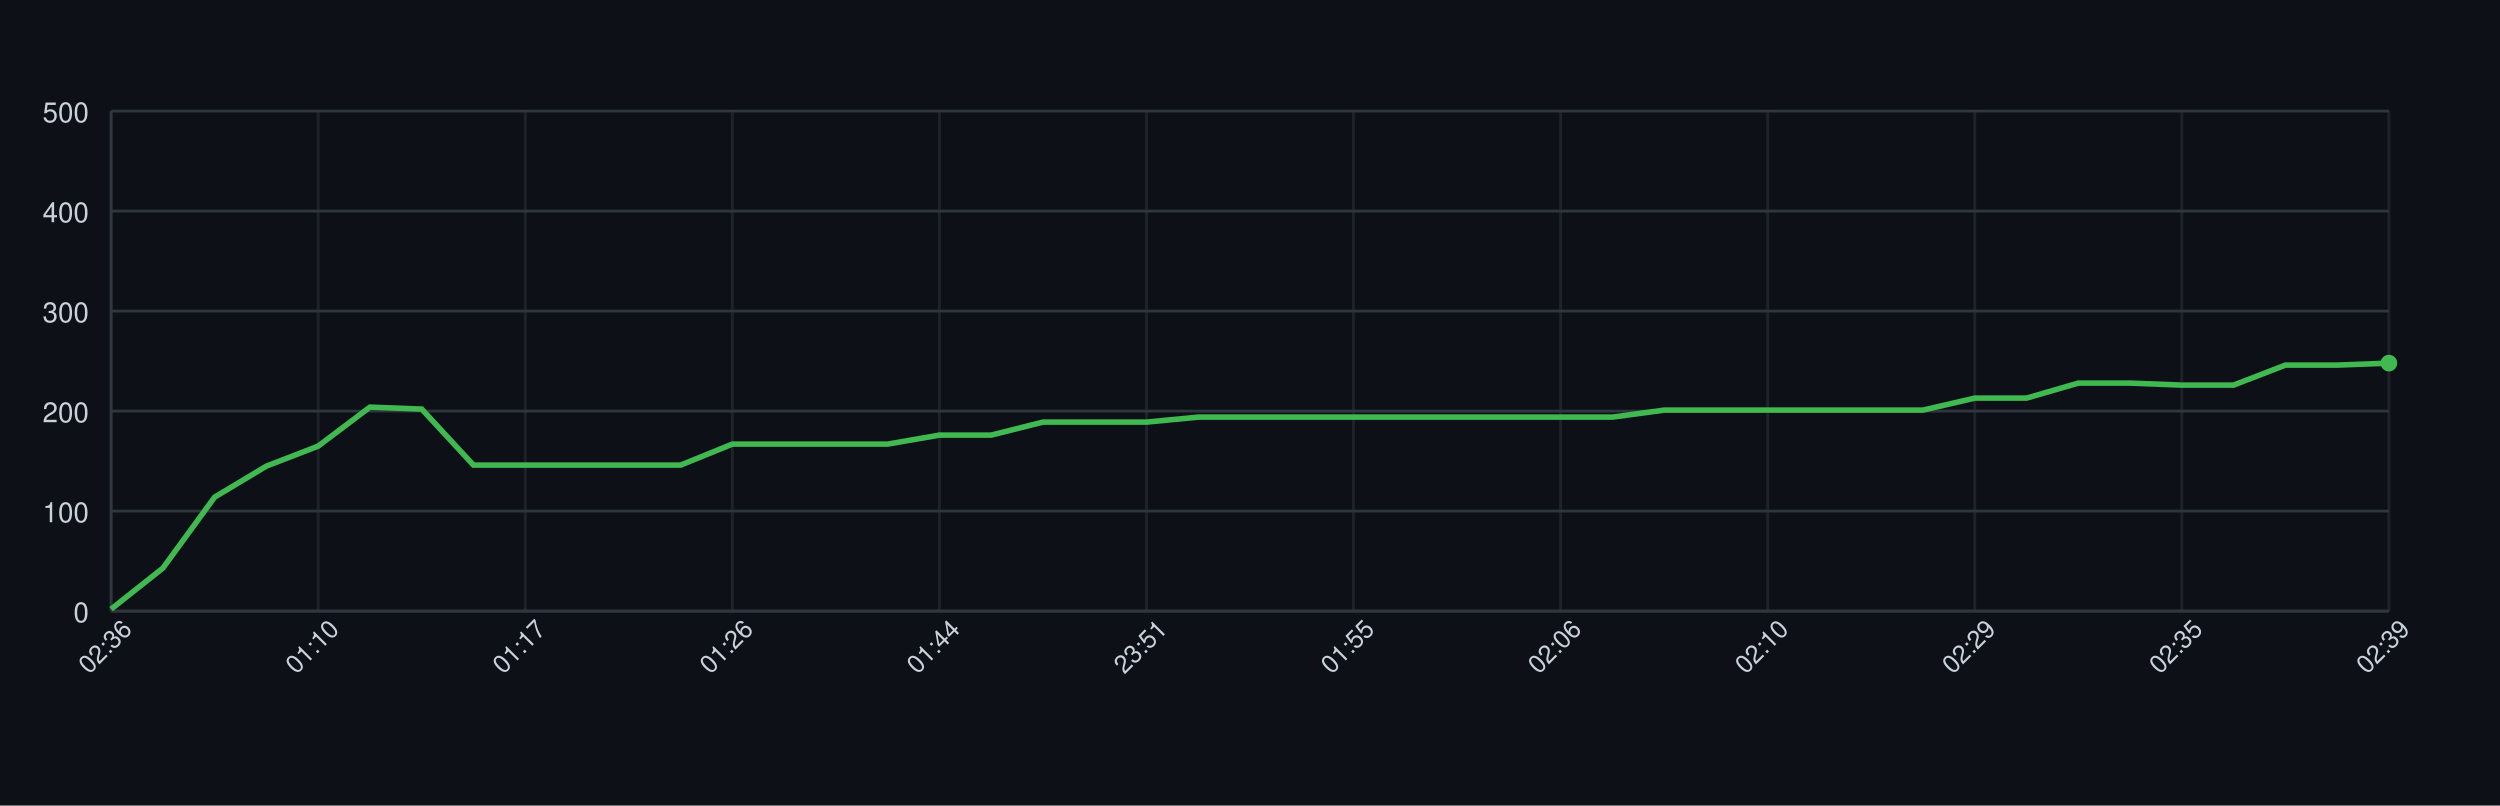
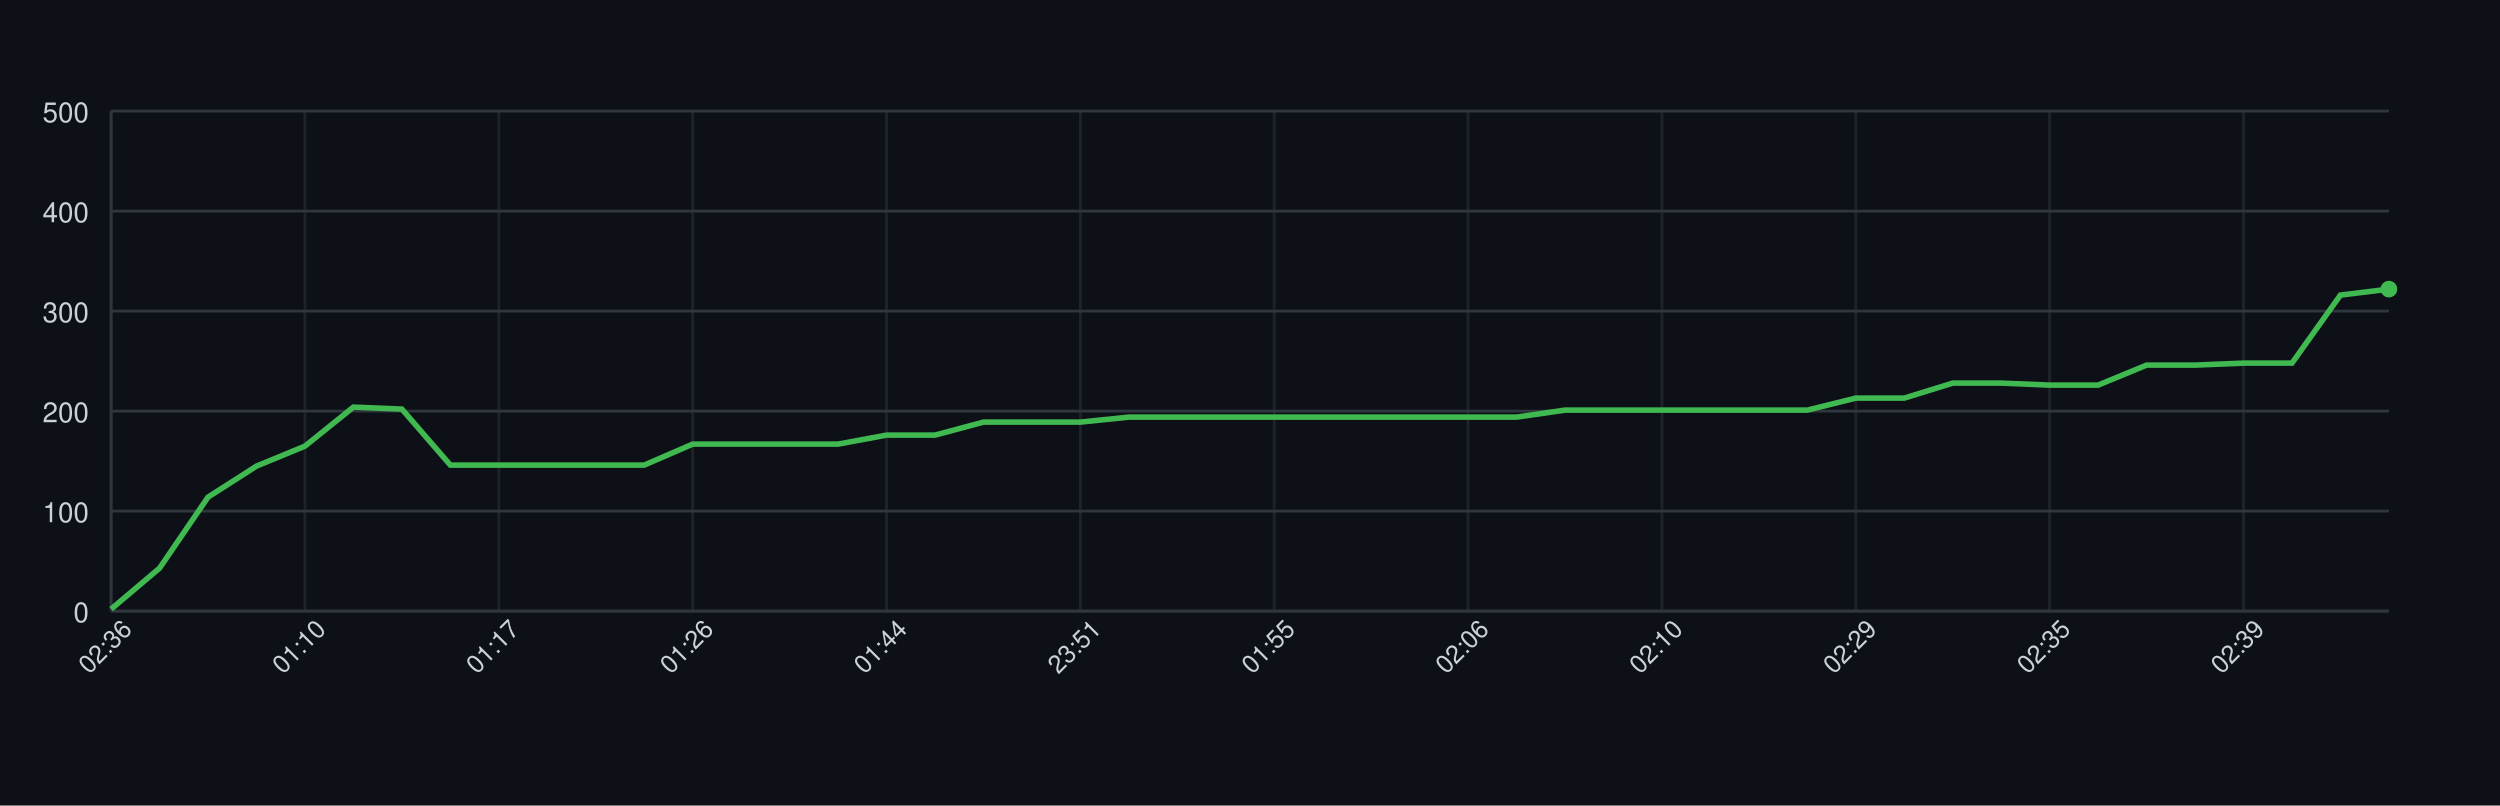
<svg xmlns="http://www.w3.org/2000/svg" width="900" height="290" style="font-family: -apple-system, BlinkMacSystemFont, 'Segoe UI', Helvetica, Arial, sans-serif;">
  <rect width="100%" height="100%" fill="#0d1117" />
  <g>
    <line x1="40" y1="220.00" x2="860" y2="220.00" stroke="#30363d" />
    <text x="32" y="224.00" font-size="10" fill="#c9d1d9" text-anchor="end">0</text>
    <line x1="40" y1="184.00" x2="860" y2="184.00" stroke="#30363d" />
    <text x="32" y="188.00" font-size="10" fill="#c9d1d9" text-anchor="end">100</text>
    <line x1="40" y1="148.00" x2="860" y2="148.00" stroke="#30363d" />
    <text x="32" y="152.00" font-size="10" fill="#c9d1d9" text-anchor="end">200</text>
    <line x1="40" y1="112.00" x2="860" y2="112.00" stroke="#30363d" />
    <text x="32" y="116.00" font-size="10" fill="#c9d1d9" text-anchor="end">300</text>
    <line x1="40" y1="76.00" x2="860" y2="76.00" stroke="#30363d" />
    <text x="32" y="80.00" font-size="10" fill="#c9d1d9" text-anchor="end">400</text>
    <line x1="40" y1="40.00" x2="860" y2="40.00" stroke="#30363d" />
    <text x="32" y="44.00" font-size="10" fill="#c9d1d9" text-anchor="end">500</text>
    <line x1="40.00" y1="40" x2="40.00" y2="220" stroke="#30363d" opacity="0.5" />
-     <line x1="114.55" y1="40" x2="114.55" y2="220" stroke="#30363d" opacity="0.5" />
-     <line x1="189.09" y1="40" x2="189.09" y2="220" stroke="#30363d" opacity="0.5" />
-     <line x1="263.64" y1="40" x2="263.64" y2="220" stroke="#30363d" opacity="0.5" />
-     <line x1="338.18" y1="40" x2="338.18" y2="220" stroke="#30363d" opacity="0.5" />
-     <line x1="412.73" y1="40" x2="412.73" y2="220" stroke="#30363d" opacity="0.5" />
-     <line x1="487.27" y1="40" x2="487.27" y2="220" stroke="#30363d" opacity="0.5" />
-     <line x1="561.82" y1="40" x2="561.82" y2="220" stroke="#30363d" opacity="0.5" />
-     <line x1="636.36" y1="40" x2="636.36" y2="220" stroke="#30363d" opacity="0.5" />
-     <line x1="710.91" y1="40" x2="710.91" y2="220" stroke="#30363d" opacity="0.5" />
-     <line x1="785.45" y1="40" x2="785.45" y2="220" stroke="#30363d" opacity="0.5" />
-     <line x1="860.00" y1="40" x2="860.00" y2="220" stroke="#30363d" opacity="0.5" />
+     <line x1="109.79" y1="40" x2="109.79" y2="220" stroke="#30363d" opacity="0.5" />
+     <line x1="179.57" y1="40" x2="179.57" y2="220" stroke="#30363d" opacity="0.5" />
+     <line x1="249.36" y1="40" x2="249.36" y2="220" stroke="#30363d" opacity="0.5" />
+     <line x1="319.15" y1="40" x2="319.15" y2="220" stroke="#30363d" opacity="0.5" />
+     <line x1="388.94" y1="40" x2="388.94" y2="220" stroke="#30363d" opacity="0.5" />
+     <line x1="458.72" y1="40" x2="458.72" y2="220" stroke="#30363d" opacity="0.5" />
+     <line x1="528.51" y1="40" x2="528.51" y2="220" stroke="#30363d" opacity="0.5" />
+     <line x1="598.30" y1="40" x2="598.30" y2="220" stroke="#30363d" opacity="0.5" />
+     <line x1="668.09" y1="40" x2="668.09" y2="220" stroke="#30363d" opacity="0.5" />
+     <line x1="737.87" y1="40" x2="737.87" y2="220" stroke="#30363d" opacity="0.5" />
+     <line x1="807.66" y1="40" x2="807.66" y2="220" stroke="#30363d" opacity="0.5" />
    <line x1="40" y1="220" x2="860" y2="220" stroke="#30363d" />
    <line x1="40" y1="40" x2="40" y2="220" stroke="#30363d" />
-     <path d="M 40.00 219.28 L 58.64 204.52 L 77.27 178.96 L 95.91 167.80 L 114.55 160.60 L 133.18 146.56 L 151.82 147.28 L 170.45 167.44 L 189.09 167.44 L 207.73 167.44 L 226.36 167.44 L 245.00 167.44 L 263.64 159.88 L 282.27 159.88 L 300.91 159.88 L 319.55 159.88 L 338.18 156.64 L 356.82 156.64 L 375.45 151.96 L 394.09 151.96 L 412.73 151.96 L 431.36 150.16 L 450.00 150.16 L 468.64 150.16 L 487.27 150.16 L 505.91 150.16 L 524.55 150.16 L 543.18 150.16 L 561.82 150.16 L 580.45 150.16 L 599.09 147.64 L 617.73 147.64 L 636.36 147.64 L 655.00 147.64 L 673.64 147.64 L 692.27 147.64 L 710.91 143.32 L 729.55 143.32 L 748.18 137.92 L 766.82 137.92 L 785.45 138.64 L 804.09 138.64 L 822.73 131.44 L 841.36 131.44 L 860.00 130.72" fill="none" stroke="#3fb950" stroke-width="2" />
-     <circle cx="860.00" cy="130.72" r="3" fill="#3fb950" />
+     <path d="M 40.00 219.28 L 57.45 204.52 L 74.89 178.96 L 92.34 167.80 L 109.79 160.60 L 127.23 146.56 L 144.68 147.28 L 162.13 167.44 L 179.57 167.44 L 197.02 167.44 L 214.47 167.44 L 231.91 167.44 L 249.36 159.88 L 266.81 159.88 L 284.26 159.88 L 301.70 159.88 L 319.15 156.64 L 336.60 156.64 L 354.04 151.96 L 371.49 151.96 L 388.94 151.96 L 406.38 150.16 L 423.83 150.16 L 441.28 150.16 L 458.72 150.16 L 476.17 150.16 L 493.62 150.16 L 511.06 150.16 L 528.51 150.16 L 545.96 150.16 L 563.40 147.64 L 580.85 147.64 L 598.30 147.64 L 615.74 147.64 L 633.19 147.64 L 650.64 147.64 L 668.09 143.32 L 685.53 143.32 L 702.98 137.92 L 720.43 137.92 L 737.87 138.64 L 755.32 138.64 L 772.77 131.44 L 790.21 131.44 L 807.66 130.72 L 825.11 130.72 L 842.55 106.24 L 860.00 104.08" fill="none" stroke="#3fb950" stroke-width="2" />
+     <circle cx="860.00" cy="104.08" r="3" fill="#3fb950" />
    <text x="40.00" y="235.00" font-size="9" fill="#c9d1d9" text-anchor="middle" transform="rotate(-45 40.00 235.00)">02:36</text>
-     <text x="114.55" y="235.00" font-size="9" fill="#c9d1d9" text-anchor="middle" transform="rotate(-45 114.55 235.00)">01:10</text>
-     <text x="189.09" y="235.00" font-size="9" fill="#c9d1d9" text-anchor="middle" transform="rotate(-45 189.09 235.00)">01:17</text>
-     <text x="263.64" y="235.00" font-size="9" fill="#c9d1d9" text-anchor="middle" transform="rotate(-45 263.64 235.00)">01:26</text>
-     <text x="338.18" y="235.00" font-size="9" fill="#c9d1d9" text-anchor="middle" transform="rotate(-45 338.18 235.00)">01:44</text>
-     <text x="412.73" y="235.00" font-size="9" fill="#c9d1d9" text-anchor="middle" transform="rotate(-45 412.73 235.00)">23:51</text>
-     <text x="487.27" y="235.00" font-size="9" fill="#c9d1d9" text-anchor="middle" transform="rotate(-45 487.27 235.00)">01:55</text>
-     <text x="561.82" y="235.00" font-size="9" fill="#c9d1d9" text-anchor="middle" transform="rotate(-45 561.82 235.00)">02:06</text>
-     <text x="636.36" y="235.00" font-size="9" fill="#c9d1d9" text-anchor="middle" transform="rotate(-45 636.36 235.00)">02:10</text>
-     <text x="710.91" y="235.00" font-size="9" fill="#c9d1d9" text-anchor="middle" transform="rotate(-45 710.91 235.00)">02:29</text>
-     <text x="785.45" y="235.00" font-size="9" fill="#c9d1d9" text-anchor="middle" transform="rotate(-45 785.45 235.00)">02:35</text>
-     <text x="860.00" y="235.00" font-size="9" fill="#c9d1d9" text-anchor="middle" transform="rotate(-45 860.00 235.00)">02:39</text>
+     <text x="109.79" y="235.00" font-size="9" fill="#c9d1d9" text-anchor="middle" transform="rotate(-45 109.79 235.00)">01:10</text>
+     <text x="179.57" y="235.00" font-size="9" fill="#c9d1d9" text-anchor="middle" transform="rotate(-45 179.57 235.00)">01:17</text>
+     <text x="249.36" y="235.00" font-size="9" fill="#c9d1d9" text-anchor="middle" transform="rotate(-45 249.36 235.00)">01:26</text>
+     <text x="319.15" y="235.00" font-size="9" fill="#c9d1d9" text-anchor="middle" transform="rotate(-45 319.15 235.00)">01:44</text>
+     <text x="388.94" y="235.00" font-size="9" fill="#c9d1d9" text-anchor="middle" transform="rotate(-45 388.94 235.00)">23:51</text>
+     <text x="458.72" y="235.00" font-size="9" fill="#c9d1d9" text-anchor="middle" transform="rotate(-45 458.72 235.00)">01:55</text>
+     <text x="528.51" y="235.00" font-size="9" fill="#c9d1d9" text-anchor="middle" transform="rotate(-45 528.51 235.00)">02:06</text>
+     <text x="598.30" y="235.00" font-size="9" fill="#c9d1d9" text-anchor="middle" transform="rotate(-45 598.30 235.00)">02:10</text>
+     <text x="668.09" y="235.00" font-size="9" fill="#c9d1d9" text-anchor="middle" transform="rotate(-45 668.09 235.00)">02:29</text>
+     <text x="737.87" y="235.00" font-size="9" fill="#c9d1d9" text-anchor="middle" transform="rotate(-45 737.87 235.00)">02:35</text>
+     <text x="807.66" y="235.00" font-size="9" fill="#c9d1d9" text-anchor="middle" transform="rotate(-45 807.66 235.00)">02:39</text>
  </g>
</svg>
